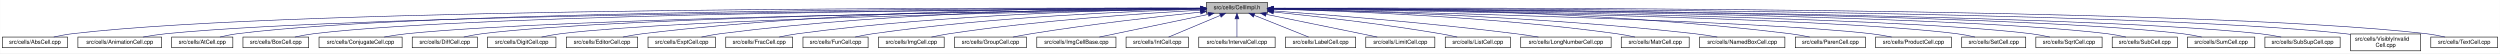
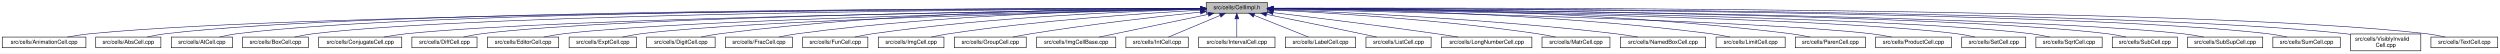
- <svg xmlns="http://www.w3.org/2000/svg" xmlns:xlink="http://www.w3.org/1999/xlink" width="4453pt" height="95pt" viewBox="0.00 0.00 4452.50 95.00">
+ <svg xmlns="http://www.w3.org/2000/svg" xmlns:xlink="http://www.w3.org/1999/xlink" width="4452pt" height="95pt" viewBox="0.00 0.00 4452.00 95.00">
  <g id="graph0" class="graph" transform="scale(1 1) rotate(0) translate(4 91)">
-     <polygon fill="white" stroke="transparent" points="-4,4 -4,-91 4448.5,-91 4448.5,4 -4,4" />
+     <polygon fill="white" stroke="transparent" points="-4,4 -4,-91 4448,-91 4448,4 -4,4" />
    <g id="node1" class="node">
      <g id="a_node1">
        <a xlink:title="Macros and types used only by cell implementations, not by cell users.">
-           <polygon fill="#bfbfbf" stroke="black" points="2144.5,-67.5 2144.5,-86.5 2253.5,-86.5 2253.5,-67.5 2144.5,-67.5" />
-           <text text-anchor="middle" x="2199" y="-74.5" font-family="Helvetica,sans-Serif" font-size="10.00">src/cells/CellImpl.h</text>
+           <polygon fill="#bfbfbf" stroke="black" points="2144,-67.5 2144,-86.5 2253,-86.5 2253,-67.5 2144,-67.5" />
+           <text text-anchor="middle" x="2198.5" y="-74.5" font-family="Helvetica,sans-Serif" font-size="10.00">src/cells/CellImpl.h</text>
        </a>
      </g>
    </g>
    <g id="node2" class="node">
      <g id="a_node2">
-         <a xlink:href="AbsCell_8cpp.html" target="_top" xlink:title="This file defines the class AbsCell.">
-           <polygon fill="white" stroke="black" points="0,-6 0,-25 116,-25 116,-6 0,-6" />
-           <text text-anchor="middle" x="58" y="-13" font-family="Helvetica,sans-Serif" font-size="10.00">src/cells/AbsCell.cpp</text>
+         <a xlink:href="AnimationCell_8cpp.html" target="_top" xlink:title="This file defines the class AnimationCell.">
+           <polygon fill="white" stroke="black" points="0,-6 0,-25 149,-25 149,-6 0,-6" />
+           <text text-anchor="middle" x="74.5" y="-13" font-family="Helvetica,sans-Serif" font-size="10.00">src/cells/AnimationCell.cpp</text>
        </a>
      </g>
    </g>
    <g id="edge1" class="edge">
-       <path fill="none" stroke="midnightblue" d="M2134.12,-76.26C1828.21,-77.25 527.95,-78.53 125,-31 114.01,-29.7 102.16,-27.44 91.53,-25.07" />
-       <polygon fill="midnightblue" stroke="midnightblue" points="2134.17,-79.76 2144.16,-76.23 2134.15,-72.76 2134.17,-79.76" />
+       <path fill="none" stroke="midnightblue" d="M2133.25,-75.89C1829.75,-75.16 554.26,-69.81 157.5,-31 143.96,-29.68 129.3,-27.4 116.13,-25.04" />
+       <polygon fill="midnightblue" stroke="midnightblue" points="2133.62,-79.39 2143.63,-75.91 2133.64,-72.39 2133.62,-79.39" />
    </g>
    <g id="node3" class="node">
      <g id="a_node3">
-         <a xlink:href="AnimationCell_8cpp.html" target="_top" xlink:title="This file defines the class AnimationCell.">
-           <polygon fill="white" stroke="black" points="134.5,-6 134.5,-25 283.5,-25 283.5,-6 134.5,-6" />
-           <text text-anchor="middle" x="209" y="-13" font-family="Helvetica,sans-Serif" font-size="10.00">src/cells/AnimationCell.cpp</text>
+         <a xlink:href="AbsCell_8cpp.html" target="_top" xlink:title="This file defines the class AbsCell.">
+           <polygon fill="white" stroke="black" points="166.5,-6 166.5,-25 282.5,-25 282.5,-6 166.5,-6" />
+           <text text-anchor="middle" x="224.5" y="-13" font-family="Helvetica,sans-Serif" font-size="10.00">src/cells/AbsCell.cpp</text>
        </a>
      </g>
    </g>
    <g id="edge2" class="edge">
-       <path fill="none" stroke="midnightblue" d="M2133.81,-75.77C1842.83,-74.54 660.89,-67.37 292,-31 278.46,-29.67 263.81,-27.39 250.63,-25.03" />
-       <polygon fill="midnightblue" stroke="midnightblue" points="2134.17,-79.27 2144.19,-75.81 2134.2,-72.27 2134.17,-79.27" />
+       <path fill="none" stroke="midnightblue" d="M2133.27,-76.12C1842.13,-76.4 659.58,-74.77 291.5,-31 280.51,-29.69 268.66,-27.42 258.03,-25.06" />
+       <polygon fill="midnightblue" stroke="midnightblue" points="2133.66,-79.62 2143.65,-76.11 2133.65,-72.62 2133.66,-79.62" />
    </g>
    <g id="node4" class="node">
      <g id="a_node4">
        <a xlink:href="AtCell_8cpp.html" target="_top" xlink:title="This file defines the class AtCell.">
-           <polygon fill="white" stroke="black" points="301.5,-6 301.5,-25 410.5,-25 410.5,-6 301.5,-6" />
-           <text text-anchor="middle" x="356" y="-13" font-family="Helvetica,sans-Serif" font-size="10.00">src/cells/AtCell.cpp</text>
+           <polygon fill="white" stroke="black" points="301,-6 301,-25 410,-25 410,-6 301,-6" />
+           <text text-anchor="middle" x="355.5" y="-13" font-family="Helvetica,sans-Serif" font-size="10.00">src/cells/AtCell.cpp</text>
        </a>
      </g>
    </g>
    <g id="edge3" class="edge">
-       <path fill="none" stroke="midnightblue" d="M2134.04,-76.11C1855.48,-76.29 760.59,-74.18 419,-31 408.64,-29.69 397.5,-27.42 387.5,-25.06" />
-       <polygon fill="midnightblue" stroke="midnightblue" points="2134.38,-79.6 2144.38,-76.1 2134.38,-72.6 2134.38,-79.6" />
+       <path fill="none" stroke="midnightblue" d="M2133.54,-76.11C1854.98,-76.29 760.09,-74.18 418.5,-31 408.14,-29.69 397,-27.42 387,-25.06" />
+       <polygon fill="midnightblue" stroke="midnightblue" points="2133.88,-79.6 2143.88,-76.1 2133.88,-72.6 2133.88,-79.6" />
    </g>
    <g id="node5" class="node">
      <g id="a_node5">
        <a xlink:href="BoxCell_8cpp.html" target="_top" xlink:title="This file defines the class BoxCell.">
-           <polygon fill="white" stroke="black" points="428.5,-6 428.5,-25 545.5,-25 545.5,-6 428.5,-6" />
-           <text text-anchor="middle" x="487" y="-13" font-family="Helvetica,sans-Serif" font-size="10.00">src/cells/BoxCell.cpp</text>
+           <polygon fill="white" stroke="black" points="428,-6 428,-25 545,-25 545,-6 428,-6" />
+           <text text-anchor="middle" x="486.5" y="-13" font-family="Helvetica,sans-Serif" font-size="10.00">src/cells/BoxCell.cpp</text>
        </a>
      </g>
    </g>
    <g id="edge4" class="edge">
-       <path fill="none" stroke="midnightblue" d="M2134.28,-75.81C1869.63,-74.78 868.87,-68.44 555,-31 543.85,-29.67 531.83,-27.39 521.04,-25.03" />
-       <polygon fill="midnightblue" stroke="midnightblue" points="2134.48,-79.31 2144.49,-75.85 2134.51,-72.31 2134.48,-79.31" />
+       <path fill="none" stroke="midnightblue" d="M2133.78,-75.81C1869.13,-74.78 868.37,-68.44 554.5,-31 543.35,-29.67 531.33,-27.39 520.54,-25.03" />
+       <polygon fill="midnightblue" stroke="midnightblue" points="2133.98,-79.31 2143.99,-75.85 2134.01,-72.31 2133.98,-79.31" />
    </g>
    <g id="node6" class="node">
      <g id="a_node6">
        <a xlink:href="ConjugateCell_8cpp.html" target="_top" xlink:title="This file defines the class ConjugateCell.">
-           <polygon fill="white" stroke="black" points="564,-6 564,-25 712,-25 712,-6 564,-6" />
-           <text text-anchor="middle" x="638" y="-13" font-family="Helvetica,sans-Serif" font-size="10.00">src/cells/ConjugateCell.cpp</text>
+           <polygon fill="white" stroke="black" points="563.5,-6 563.5,-25 711.5,-25 711.5,-6 563.5,-6" />
+           <text text-anchor="middle" x="637.5" y="-13" font-family="Helvetica,sans-Serif" font-size="10.00">src/cells/ConjugateCell.cpp</text>
        </a>
      </g>
    </g>
    <g id="edge5" class="edge">
-       <path fill="none" stroke="midnightblue" d="M2134.02,-75.25C1886.3,-72.22 1001.1,-59.58 721,-31 707.61,-29.63 693.13,-27.38 680.06,-25.05" />
-       <polygon fill="midnightblue" stroke="midnightblue" points="2134.25,-78.76 2144.29,-75.38 2134.33,-71.76 2134.25,-78.76" />
+       <path fill="none" stroke="midnightblue" d="M2133.52,-75.25C1885.8,-72.22 1000.6,-59.58 720.5,-31 707.11,-29.63 692.63,-27.38 679.56,-25.05" />
+       <polygon fill="midnightblue" stroke="midnightblue" points="2133.75,-78.76 2143.79,-75.38 2133.83,-71.76 2133.75,-78.76" />
    </g>
    <g id="node7" class="node">
      <g id="a_node7">
        <a xlink:href="DiffCell_8cpp.html" target="_top" xlink:title="This file defines the class DiffCell.">
-           <polygon fill="white" stroke="black" points="730,-6 730,-25 846,-25 846,-6 730,-6" />
-           <text text-anchor="middle" x="788" y="-13" font-family="Helvetica,sans-Serif" font-size="10.00">src/cells/DiffCell.cpp</text>
+           <polygon fill="white" stroke="black" points="729.5,-6 729.5,-25 845.5,-25 845.5,-6 729.5,-6" />
+           <text text-anchor="middle" x="787.5" y="-13" font-family="Helvetica,sans-Serif" font-size="10.00">src/cells/DiffCell.cpp</text>
        </a>
      </g>
    </g>
    <g id="edge6" class="edge">
-       <path fill="none" stroke="midnightblue" d="M2134.15,-75.37C1901.17,-72.88 1107,-62.23 855,-31 844.13,-29.65 832.42,-27.4 821.88,-25.07" />
-       <polygon fill="midnightblue" stroke="midnightblue" points="2134.45,-78.88 2144.49,-75.48 2134.53,-71.88 2134.45,-78.88" />
+       <path fill="none" stroke="midnightblue" d="M2133.65,-75.37C1900.67,-72.88 1106.5,-62.23 854.5,-31 843.63,-29.65 831.92,-27.4 821.38,-25.07" />
+       <polygon fill="midnightblue" stroke="midnightblue" points="2133.95,-78.88 2143.99,-75.48 2134.03,-71.88 2133.95,-78.88" />
    </g>
    <g id="node8" class="node">
      <g id="a_node8">
-         <a xlink:href="DigitCell_8cpp.html" target="_top" xlink:title="This file defines the class DigitCell.">
-           <polygon fill="white" stroke="black" points="864,-6 864,-25 986,-25 986,-6 864,-6" />
-           <text text-anchor="middle" x="925" y="-13" font-family="Helvetica,sans-Serif" font-size="10.00">src/cells/DigitCell.cpp</text>
+         <a xlink:href="EditorCell_8cpp.html" target="_top" xlink:title="This file defines the class EditorCell.">
+           <polygon fill="white" stroke="black" points="864,-6 864,-25 991,-25 991,-6 864,-6" />
+           <text text-anchor="middle" x="927.5" y="-13" font-family="Helvetica,sans-Serif" font-size="10.00">src/cells/EditorCell.cpp</text>
        </a>
      </g>
    </g>
    <g id="edge7" class="edge">
-       <path fill="none" stroke="midnightblue" d="M2134.1,-75C1917.19,-71.45 1218.46,-58.13 995,-31 983.67,-29.62 971.44,-27.36 960.42,-25.03" />
-       <polygon fill="midnightblue" stroke="midnightblue" points="2134.31,-78.51 2144.37,-75.17 2134.43,-71.51 2134.31,-78.51" />
+       <path fill="none" stroke="midnightblue" d="M2133.56,-74.92C1917.33,-71.11 1222.82,-57.09 1000.5,-31 988.69,-29.61 975.94,-27.35 964.46,-25.02" />
+       <polygon fill="midnightblue" stroke="midnightblue" points="2133.74,-78.42 2143.8,-75.1 2133.86,-71.42 2133.74,-78.42" />
    </g>
    <g id="node9" class="node">
      <g id="a_node9">
-         <a xlink:href="EditorCell_8cpp.html" target="_top" xlink:title="This file defines the class EditorCell.">
-           <polygon fill="white" stroke="black" points="1004.5,-6 1004.5,-25 1131.5,-25 1131.5,-6 1004.5,-6" />
-           <text text-anchor="middle" x="1068" y="-13" font-family="Helvetica,sans-Serif" font-size="10.00">src/cells/EditorCell.cpp</text>
+         <a xlink:href="ExptCell_8cpp.html" target="_top" xlink:title="This file defines the class ExptCell.">
+           <polygon fill="white" stroke="black" points="1009.5,-6 1009.5,-25 1129.5,-25 1129.5,-6 1009.5,-6" />
+           <text text-anchor="middle" x="1069.5" y="-13" font-family="Helvetica,sans-Serif" font-size="10.00">src/cells/ExptCell.cpp</text>
        </a>
      </g>
    </g>
    <g id="edge8" class="edge">
-       <path fill="none" stroke="midnightblue" d="M2134.21,-76.69C1968.36,-77.73 1515.13,-75.84 1141,-31 1129.33,-29.6 1116.73,-27.36 1105.34,-25.06" />
-       <polygon fill="midnightblue" stroke="midnightblue" points="2134.28,-80.19 2144.25,-76.63 2134.23,-73.19 2134.28,-80.19" />
+       <path fill="none" stroke="midnightblue" d="M2133.71,-74.65C1934.48,-70.27 1332.62,-55.35 1138.5,-31 1127.33,-29.6 1115.27,-27.33 1104.41,-25" />
+       <polygon fill="midnightblue" stroke="midnightblue" points="2133.66,-78.15 2143.73,-74.87 2133.81,-71.15 2133.66,-78.15" />
    </g>
    <g id="node10" class="node">
      <g id="a_node10">
-         <a xlink:href="ExptCell_8cpp.html" target="_top" xlink:title="This file defines the class ExptCell.">
-           <polygon fill="white" stroke="black" points="1150,-6 1150,-25 1270,-25 1270,-6 1150,-6" />
-           <text text-anchor="middle" x="1210" y="-13" font-family="Helvetica,sans-Serif" font-size="10.00">src/cells/ExptCell.cpp</text>
+         <a xlink:href="DigitCell_8cpp.html" target="_top" xlink:title="This file defines the class DigitCell.">
+           <polygon fill="white" stroke="black" points="1147.5,-6 1147.5,-25 1269.5,-25 1269.5,-6 1147.5,-6" />
+           <text text-anchor="middle" x="1208.5" y="-13" font-family="Helvetica,sans-Serif" font-size="10.00">src/cells/DigitCell.cpp</text>
        </a>
      </g>
    </g>
    <g id="edge9" class="edge">
-       <path fill="none" stroke="midnightblue" d="M2134.29,-76.34C1983.63,-76.38 1598,-72.06 1279,-31 1267.95,-29.58 1256.04,-27.33 1245.27,-25.03" />
-       <polygon fill="midnightblue" stroke="midnightblue" points="2134.3,-79.84 2144.29,-76.33 2134.29,-72.84 2134.3,-79.84" />
+       <path fill="none" stroke="midnightblue" d="M2133.79,-76.28C1983.15,-76.18 1597.56,-71.6 1278.5,-31 1267.3,-29.57 1255.21,-27.33 1244.29,-25.03" />
+       <polygon fill="midnightblue" stroke="midnightblue" points="2133.8,-79.78 2143.8,-76.28 2133.8,-72.78 2133.8,-79.78" />
    </g>
    <g id="node11" class="node">
      <g id="a_node11">
        <a xlink:href="FracCell_8cpp.html" target="_top" xlink:title="This file defines the class FracCell.">
-           <polygon fill="white" stroke="black" points="1288.5,-6 1288.5,-25 1407.5,-25 1407.5,-6 1288.5,-6" />
-           <text text-anchor="middle" x="1348" y="-13" font-family="Helvetica,sans-Serif" font-size="10.00">src/cells/FracCell.cpp</text>
+           <polygon fill="white" stroke="black" points="1288,-6 1288,-25 1407,-25 1407,-6 1288,-6" />
+           <text text-anchor="middle" x="1347.5" y="-13" font-family="Helvetica,sans-Serif" font-size="10.00">src/cells/FracCell.cpp</text>
        </a>
      </g>
    </g>
    <g id="edge10" class="edge">
-       <path fill="none" stroke="midnightblue" d="M2134.09,-75.54C1999.7,-73.87 1681.4,-66.19 1417,-31 1406.08,-29.55 1394.31,-27.32 1383.64,-25.05" />
-       <polygon fill="midnightblue" stroke="midnightblue" points="2134.18,-79.04 2144.22,-75.66 2134.26,-72.04 2134.18,-79.04" />
+       <path fill="none" stroke="midnightblue" d="M2133.59,-75.54C1999.2,-73.87 1680.9,-66.19 1416.5,-31 1405.58,-29.55 1393.81,-27.32 1383.14,-25.05" />
+       <polygon fill="midnightblue" stroke="midnightblue" points="2133.68,-79.04 2143.72,-75.66 2133.76,-72.04 2133.68,-79.04" />
    </g>
    <g id="node12" class="node">
      <g id="a_node12">
        <a xlink:href="FunCell_8cpp.html" target="_top" xlink:title="This file defines the class FunCell.">
-           <polygon fill="white" stroke="black" points="1426,-6 1426,-25 1542,-25 1542,-6 1426,-6" />
-           <text text-anchor="middle" x="1484" y="-13" font-family="Helvetica,sans-Serif" font-size="10.00">src/cells/FunCell.cpp</text>
+           <polygon fill="white" stroke="black" points="1425.5,-6 1425.5,-25 1541.5,-25 1541.5,-6 1425.5,-6" />
+           <text text-anchor="middle" x="1483.5" y="-13" font-family="Helvetica,sans-Serif" font-size="10.00">src/cells/FunCell.cpp</text>
        </a>
      </g>
    </g>
    <g id="edge11" class="edge">
-       <path fill="none" stroke="midnightblue" d="M2133.87,-74.57C2016.72,-71.32 1762.88,-61.12 1551,-31 1540.51,-29.51 1529.22,-27.3 1518.95,-25.06" />
-       <polygon fill="midnightblue" stroke="midnightblue" points="2134.01,-78.08 2144.1,-74.85 2134.2,-71.08 2134.01,-78.08" />
+       <path fill="none" stroke="midnightblue" d="M2133.37,-74.57C2016.22,-71.32 1762.38,-61.12 1550.5,-31 1540.01,-29.51 1528.72,-27.3 1518.45,-25.06" />
+       <polygon fill="midnightblue" stroke="midnightblue" points="2133.51,-78.08 2143.6,-74.85 2133.7,-71.08 2133.51,-78.08" />
    </g>
    <g id="node13" class="node">
      <g id="a_node13">
        <a xlink:href="ImgCell_8cpp.html" target="_top" xlink:title="This file defines the class ImgCell.">
-           <polygon fill="white" stroke="black" points="1560.5,-6 1560.5,-25 1677.5,-25 1677.5,-6 1560.5,-6" />
-           <text text-anchor="middle" x="1619" y="-13" font-family="Helvetica,sans-Serif" font-size="10.00">src/cells/ImgCell.cpp</text>
+           <polygon fill="white" stroke="black" points="1560,-6 1560,-25 1677,-25 1677,-6 1560,-6" />
+           <text text-anchor="middle" x="1618.5" y="-13" font-family="Helvetica,sans-Serif" font-size="10.00">src/cells/ImgCell.cpp</text>
        </a>
      </g>
    </g>
    <g id="edge12" class="edge">
-       <path fill="none" stroke="midnightblue" d="M2134.19,-72.85C2036.72,-67.54 1846.8,-54.97 1687,-31 1676.5,-29.42 1665.18,-27.22 1654.85,-25" />
-       <polygon fill="midnightblue" stroke="midnightblue" points="2134.01,-76.35 2144.18,-73.39 2134.38,-69.36 2134.01,-76.35" />
+       <path fill="none" stroke="midnightblue" d="M2133.69,-72.85C2036.22,-67.54 1846.3,-54.97 1686.5,-31 1676,-29.42 1664.68,-27.22 1654.35,-25" />
+       <polygon fill="midnightblue" stroke="midnightblue" points="2133.51,-76.35 2143.68,-73.39 2133.88,-69.36 2133.51,-76.35" />
    </g>
    <g id="node14" class="node">
      <g id="a_node14">
        <a xlink:href="GroupCell_8cpp.html" target="_top" xlink:title="This file defines the class GroupCell.">
-           <polygon fill="white" stroke="black" points="1696,-6 1696,-25 1824,-25 1824,-6 1696,-6" />
-           <text text-anchor="middle" x="1760" y="-13" font-family="Helvetica,sans-Serif" font-size="10.00">src/cells/GroupCell.cpp</text>
+           <polygon fill="white" stroke="black" points="1695.5,-6 1695.5,-25 1823.5,-25 1823.5,-6 1695.5,-6" />
+           <text text-anchor="middle" x="1759.5" y="-13" font-family="Helvetica,sans-Serif" font-size="10.00">src/cells/GroupCell.cpp</text>
        </a>
      </g>
    </g>
    <g id="edge13" class="edge">
-       <path fill="none" stroke="midnightblue" d="M2134.25,-69.5C2060.94,-61.8 1938.05,-47.87 1833,-31 1822.28,-29.28 1810.74,-27.13 1800.07,-25.01" />
-       <polygon fill="midnightblue" stroke="midnightblue" points="2133.95,-72.99 2144.26,-70.54 2134.67,-66.02 2133.95,-72.99" />
+       <path fill="none" stroke="midnightblue" d="M2133.75,-69.5C2060.44,-61.8 1937.55,-47.87 1832.5,-31 1821.78,-29.28 1810.24,-27.13 1799.57,-25.01" />
+       <polygon fill="midnightblue" stroke="midnightblue" points="2133.45,-72.99 2143.76,-70.54 2134.17,-66.02 2133.45,-72.99" />
    </g>
    <g id="node15" class="node">
      <g id="a_node15">
        <a xlink:href="ImgCellBase_8cpp.html" target="_top" xlink:title="This file defines the class ImgCellBase.">
-           <polygon fill="white" stroke="black" points="1842.5,-6 1842.5,-25 1983.5,-25 1983.5,-6 1842.5,-6" />
-           <text text-anchor="middle" x="1913" y="-13" font-family="Helvetica,sans-Serif" font-size="10.00">src/cells/ImgCellBase.cpp</text>
+           <polygon fill="white" stroke="black" points="1842,-6 1842,-25 1983,-25 1983,-6 1842,-6" />
+           <text text-anchor="middle" x="1912.5" y="-13" font-family="Helvetica,sans-Serif" font-size="10.00">src/cells/ImgCellBase.cpp</text>
        </a>
      </g>
    </g>
    <g id="edge14" class="edge">
-       <path fill="none" stroke="midnightblue" d="M2148.06,-65.4C2092.61,-53.87 2005.05,-35.65 1953.9,-25.01" />
-       <polygon fill="midnightblue" stroke="midnightblue" points="2147.52,-68.86 2158.02,-67.48 2148.95,-62.01 2147.52,-68.86" />
+       <path fill="none" stroke="midnightblue" d="M2147.56,-65.4C2092.11,-53.87 2004.55,-35.65 1953.4,-25.01" />
+       <polygon fill="midnightblue" stroke="midnightblue" points="2147.02,-68.86 2157.52,-67.48 2148.45,-62.01 2147.02,-68.86" />
    </g>
    <g id="node16" class="node">
      <g id="a_node16">
        <a xlink:href="IntCell_8cpp.html" target="_top" xlink:title="This file defines the class IntCell.">
-           <polygon fill="white" stroke="black" points="2001.5,-6 2001.5,-25 2112.5,-25 2112.5,-6 2001.5,-6" />
-           <text text-anchor="middle" x="2057" y="-13" font-family="Helvetica,sans-Serif" font-size="10.00">src/cells/IntCell.cpp</text>
+           <polygon fill="white" stroke="black" points="2001,-6 2001,-25 2112,-25 2112,-6 2001,-6" />
+           <text text-anchor="middle" x="2056.5" y="-13" font-family="Helvetica,sans-Serif" font-size="10.00">src/cells/IntCell.cpp</text>
        </a>
      </g>
    </g>
    <g id="edge15" class="edge">
-       <path fill="none" stroke="midnightblue" d="M2169.12,-63.48C2141.54,-51.92 2101.33,-35.08 2077.31,-25.01" />
-       <polygon fill="midnightblue" stroke="midnightblue" points="2168.08,-66.84 2178.65,-67.48 2170.78,-60.38 2168.08,-66.84" />
+       <path fill="none" stroke="midnightblue" d="M2168.62,-63.48C2141.04,-51.92 2100.83,-35.08 2076.81,-25.01" />
+       <polygon fill="midnightblue" stroke="midnightblue" points="2167.58,-66.84 2178.15,-67.48 2170.28,-60.38 2167.58,-66.84" />
    </g>
    <g id="node17" class="node">
      <g id="a_node17">
        <a xlink:href="IntervalCell_8cpp.html" target="_top" xlink:title="This file defines the class IntervalCell.">
-           <polygon fill="white" stroke="black" points="2131,-6 2131,-25 2267,-25 2267,-6 2131,-6" />
-           <text text-anchor="middle" x="2199" y="-13" font-family="Helvetica,sans-Serif" font-size="10.00">src/cells/IntervalCell.cpp</text>
+           <polygon fill="white" stroke="black" points="2130.5,-6 2130.5,-25 2266.5,-25 2266.5,-6 2130.5,-6" />
+           <text text-anchor="middle" x="2198.5" y="-13" font-family="Helvetica,sans-Serif" font-size="10.00">src/cells/IntervalCell.cpp</text>
        </a>
      </g>
    </g>
    <g id="edge16" class="edge">
-       <path fill="none" stroke="midnightblue" d="M2199,-57.32C2199,-46.5 2199,-33.4 2199,-25.01" />
-       <polygon fill="midnightblue" stroke="midnightblue" points="2195.5,-57.48 2199,-67.48 2202.5,-57.48 2195.5,-57.48" />
+       <path fill="none" stroke="midnightblue" d="M2198.5,-57.32C2198.5,-46.5 2198.5,-33.4 2198.5,-25.01" />
+       <polygon fill="midnightblue" stroke="midnightblue" points="2195,-57.48 2198.5,-67.48 2202,-57.48 2195,-57.48" />
    </g>
    <g id="node18" class="node">
      <g id="a_node18">
        <a xlink:href="LabelCell_8cpp.html" target="_top" xlink:title="This file defines the class LabelCell.">
-           <polygon fill="white" stroke="black" points="2285.5,-6 2285.5,-25 2410.5,-25 2410.5,-6 2285.5,-6" />
-           <text text-anchor="middle" x="2348" y="-13" font-family="Helvetica,sans-Serif" font-size="10.00">src/cells/LabelCell.cpp</text>
+           <polygon fill="white" stroke="black" points="2285,-6 2285,-25 2410,-25 2410,-6 2285,-6" />
+           <text text-anchor="middle" x="2347.5" y="-13" font-family="Helvetica,sans-Serif" font-size="10.00">src/cells/LabelCell.cpp</text>
        </a>
      </g>
    </g>
    <g id="edge17" class="edge">
-       <path fill="none" stroke="midnightblue" d="M2229.97,-63.63C2258.92,-52.07 2301.37,-35.12 2326.69,-25.01" />
-       <polygon fill="midnightblue" stroke="midnightblue" points="2228.34,-60.52 2220.35,-67.48 2230.93,-67.02 2228.34,-60.52" />
+       <path fill="none" stroke="midnightblue" d="M2229.47,-63.63C2258.42,-52.07 2300.87,-35.12 2326.19,-25.01" />
+       <polygon fill="midnightblue" stroke="midnightblue" points="2227.84,-60.52 2219.85,-67.48 2230.43,-67.02 2227.84,-60.52" />
    </g>
    <g id="node19" class="node">
      <g id="a_node19">
-         <a xlink:href="LimitCell_8cpp.html" target="_top" xlink:title="This file defines the class LimitCell.">
-           <polygon fill="white" stroke="black" points="2428.5,-6 2428.5,-25 2551.5,-25 2551.5,-6 2428.5,-6" />
-           <text text-anchor="middle" x="2490" y="-13" font-family="Helvetica,sans-Serif" font-size="10.00">src/cells/LimitCell.cpp</text>
+         <a xlink:href="ListCell_8cpp.html" target="_top" xlink:title="This file defines the class ListCell.">
+           <polygon fill="white" stroke="black" points="2428.5,-6 2428.5,-25 2544.5,-25 2544.5,-6 2428.5,-6" />
+           <text text-anchor="middle" x="2486.5" y="-13" font-family="Helvetica,sans-Serif" font-size="10.00">src/cells/ListCell.cpp</text>
        </a>
      </g>
    </g>
    <g id="edge18" class="edge">
-       <path fill="none" stroke="midnightblue" d="M2251.02,-65.46C2295.82,-56.37 2362.18,-42.88 2420,-31 2429.36,-29.08 2439.42,-27 2448.92,-25.03" />
-       <polygon fill="midnightblue" stroke="midnightblue" points="2250.07,-62.08 2240.96,-67.5 2251.46,-68.94 2250.07,-62.08" />
+       <path fill="none" stroke="midnightblue" d="M2251.38,-65.42C2296.18,-56.42 2362.09,-43.06 2419.5,-31 2428.58,-29.09 2438.35,-27 2447.55,-25.01" />
+       <polygon fill="midnightblue" stroke="midnightblue" points="2250.43,-62.04 2241.31,-67.44 2251.81,-68.91 2250.43,-62.04" />
    </g>
    <g id="node20" class="node">
      <g id="a_node20">
-         <a xlink:href="ListCell_8cpp.html" target="_top" xlink:title="This file defines the class ListCell.">
-           <polygon fill="white" stroke="black" points="2570,-6 2570,-25 2686,-25 2686,-6 2570,-6" />
-           <text text-anchor="middle" x="2628" y="-13" font-family="Helvetica,sans-Serif" font-size="10.00">src/cells/ListCell.cpp</text>
+         <a xlink:href="LongNumberCell_8cpp.html" target="_top" xlink:title="This file defines the class LongNumberCell.">
+           <polygon fill="white" stroke="black" points="2563,-6 2563,-25 2724,-25 2724,-6 2563,-6" />
+           <text text-anchor="middle" x="2643.5" y="-13" font-family="Helvetica,sans-Serif" font-size="10.00">src/cells/LongNumberCell.cpp</text>
        </a>
      </g>
    </g>
    <g id="edge19" class="edge">
-       <path fill="none" stroke="midnightblue" d="M2264.17,-69.67C2336.84,-62.21 2457.75,-48.55 2561,-31 2570.86,-29.32 2581.46,-27.19 2591.25,-25.07" />
-       <polygon fill="midnightblue" stroke="midnightblue" points="2263.4,-66.23 2253.8,-70.73 2264.11,-73.2 2263.4,-66.23" />
+       <path fill="none" stroke="midnightblue" d="M2263.17,-68.47C2334.39,-60.01 2452.25,-45.57 2553.5,-31 2566.19,-29.17 2579.86,-27.05 2592.62,-25" />
+       <polygon fill="midnightblue" stroke="midnightblue" points="2262.53,-65.02 2253.01,-69.67 2263.35,-71.97 2262.53,-65.02" />
    </g>
    <g id="node21" class="node">
      <g id="a_node21">
-         <a xlink:href="LongNumberCell_8cpp.html" target="_top" xlink:title="This file defines the class LongNumberCell.">
-           <polygon fill="white" stroke="black" points="2704.5,-6 2704.5,-25 2865.5,-25 2865.5,-6 2704.5,-6" />
-           <text text-anchor="middle" x="2785" y="-13" font-family="Helvetica,sans-Serif" font-size="10.00">src/cells/LongNumberCell.cpp</text>
+         <a xlink:href="MatrCell_8cpp.html" target="_top" xlink:title="This file defines the class MatrCell.">
+           <polygon fill="white" stroke="black" points="2742,-6 2742,-25 2863,-25 2863,-6 2742,-6" />
+           <text text-anchor="middle" x="2802.5" y="-13" font-family="Helvetica,sans-Serif" font-size="10.00">src/cells/MatrCell.cpp</text>
        </a>
      </g>
    </g>
    <g id="edge20" class="edge">
-       <path fill="none" stroke="midnightblue" d="M2263.83,-71.56C2358.7,-64.73 2540.84,-50.39 2695,-31 2708.35,-29.32 2722.75,-27.16 2736.04,-25.02" />
-       <polygon fill="midnightblue" stroke="midnightblue" points="2263.54,-68.07 2253.81,-72.27 2264.04,-75.05 2263.54,-68.07" />
+       <path fill="none" stroke="midnightblue" d="M2263.08,-73.14C2363.94,-68.1 2564.76,-55.73 2733.5,-31 2744.16,-29.44 2755.64,-27.24 2766.12,-25.02" />
+       <polygon fill="midnightblue" stroke="midnightblue" points="2262.87,-69.65 2253.05,-73.63 2263.21,-76.64 2262.87,-69.65" />
    </g>
    <g id="node22" class="node">
      <g id="a_node22">
-         <a xlink:href="MatrCell_8cpp.html" target="_top" xlink:title="This file defines the class MatrCell.">
-           <polygon fill="white" stroke="black" points="2883.5,-6 2883.5,-25 3004.5,-25 3004.5,-6 2883.5,-6" />
-           <text text-anchor="middle" x="2944" y="-13" font-family="Helvetica,sans-Serif" font-size="10.00">src/cells/MatrCell.cpp</text>
+         <a xlink:href="NamedBoxCell_8cpp.html" target="_top" xlink:title="This file defines the class NamedBoxCell.">
+           <polygon fill="white" stroke="black" points="2881.5,-6 2881.5,-25 3033.5,-25 3033.5,-6 2881.5,-6" />
+           <text text-anchor="middle" x="2957.5" y="-13" font-family="Helvetica,sans-Serif" font-size="10.00">src/cells/NamedBoxCell.cpp</text>
        </a>
      </g>
    </g>
    <g id="edge21" class="edge">
-       <path fill="none" stroke="midnightblue" d="M2263.77,-74.72C2384.51,-71.65 2651.95,-61.7 2875,-31 2885.79,-29.51 2897.42,-27.31 2908,-25.06" />
-       <polygon fill="midnightblue" stroke="midnightblue" points="2263.5,-71.22 2253.59,-74.97 2263.67,-78.22 2263.5,-71.22" />
+       <path fill="none" stroke="midnightblue" d="M2263.43,-73.87C2383.86,-69.44 2649.85,-57.35 2872.5,-31 2885.58,-29.45 2899.71,-27.25 2912.63,-25.04" />
+       <polygon fill="midnightblue" stroke="midnightblue" points="2263.14,-70.38 2253.28,-74.24 2263.4,-77.38 2263.14,-70.38" />
    </g>
    <g id="node23" class="node">
      <g id="a_node23">
-         <a xlink:href="NamedBoxCell_8cpp.html" target="_top" xlink:title="This file defines the class NamedBoxCell.">
-           <polygon fill="white" stroke="black" points="3023,-6 3023,-25 3175,-25 3175,-6 3023,-6" />
-           <text text-anchor="middle" x="3099" y="-13" font-family="Helvetica,sans-Serif" font-size="10.00">src/cells/NamedBoxCell.cpp</text>
+         <a xlink:href="LimitCell_8cpp.html" target="_top" xlink:title="This file defines the class LimitCell.">
+           <polygon fill="white" stroke="black" points="3052,-6 3052,-25 3175,-25 3175,-6 3052,-6" />
+           <text text-anchor="middle" x="3113.5" y="-13" font-family="Helvetica,sans-Serif" font-size="10.00">src/cells/LimitCell.cpp</text>
        </a>
      </g>
    </g>
    <g id="edge22" class="edge">
-       <path fill="none" stroke="midnightblue" d="M2263.95,-74.92C2402.29,-72.07 2736.08,-62.27 3014,-31 3027.24,-29.51 3041.55,-27.3 3054.58,-25.06" />
-       <polygon fill="midnightblue" stroke="midnightblue" points="2263.47,-71.43 2253.54,-75.13 2263.61,-78.43 2263.47,-71.43" />
+       <path fill="none" stroke="midnightblue" d="M2263.32,-75.81C2405.17,-74.68 2753.54,-68 3042.5,-31 3053.73,-29.56 3065.84,-27.34 3076.82,-25.07" />
+       <polygon fill="midnightblue" stroke="midnightblue" points="2263.03,-72.31 2253.06,-75.88 2263.08,-79.31 2263.03,-72.31" />
    </g>
    <g id="node24" class="node">
      <g id="a_node24">
        <a xlink:href="ParenCell_8cpp.html" target="_top" xlink:title="This file defines the class ParenCell.">
-           <polygon fill="white" stroke="black" points="3193.5,-6 3193.5,-25 3318.5,-25 3318.5,-6 3193.5,-6" />
-           <text text-anchor="middle" x="3256" y="-13" font-family="Helvetica,sans-Serif" font-size="10.00">src/cells/ParenCell.cpp</text>
+           <polygon fill="white" stroke="black" points="3193,-6 3193,-25 3318,-25 3318,-6 3193,-6" />
+           <text text-anchor="middle" x="3255.5" y="-13" font-family="Helvetica,sans-Serif" font-size="10.00">src/cells/ParenCell.cpp</text>
        </a>
      </g>
    </g>
    <g id="edge23" class="edge">
-       <path fill="none" stroke="midnightblue" d="M2263.73,-76.46C2421.64,-76.84 2839.01,-73.37 3184,-31 3195.52,-29.59 3207.94,-27.34 3219.18,-25.04" />
-       <polygon fill="midnightblue" stroke="midnightblue" points="2263.71,-72.96 2253.7,-76.43 2263.69,-79.96 2263.71,-72.96" />
+       <path fill="none" stroke="midnightblue" d="M2263.3,-76.52C2421.39,-77.04 2839.22,-73.87 3184.5,-31 3195.86,-29.59 3208.12,-27.35 3219.2,-25.05" />
+       <polygon fill="midnightblue" stroke="midnightblue" points="2263.28,-73.02 2253.27,-76.48 2263.25,-80.02 2263.28,-73.02" />
    </g>
    <g id="node25" class="node">
      <g id="a_node25">
        <a xlink:href="ProductCell_8cpp.html" target="_top" xlink:title="This file defines the class ProductCell.">
-           <polygon fill="white" stroke="black" points="3336.5,-6 3336.5,-25 3471.5,-25 3471.5,-6 3336.5,-6" />
-           <text text-anchor="middle" x="3404" y="-13" font-family="Helvetica,sans-Serif" font-size="10.00">src/cells/ProductCell.cpp</text>
+           <polygon fill="white" stroke="black" points="3336,-6 3336,-25 3471,-25 3471,-6 3336,-6" />
+           <text text-anchor="middle" x="3403.5" y="-13" font-family="Helvetica,sans-Serif" font-size="10.00">src/cells/ProductCell.cpp</text>
        </a>
      </g>
    </g>
    <g id="edge24" class="edge">
-       <path fill="none" stroke="midnightblue" d="M2263.68,-74.69C2471.31,-70.28 3119.58,-54.9 3328,-31 3340.14,-29.61 3353.26,-27.37 3365.12,-25.07" />
-       <polygon fill="midnightblue" stroke="midnightblue" points="2263.47,-71.19 2253.54,-74.9 2263.62,-78.19 2263.47,-71.19" />
+       <path fill="none" stroke="midnightblue" d="M2263.18,-74.69C2470.81,-70.28 3119.08,-54.9 3327.5,-31 3339.64,-29.61 3352.76,-27.37 3364.62,-25.07" />
+       <polygon fill="midnightblue" stroke="midnightblue" points="2262.97,-71.19 2253.04,-74.9 2263.12,-78.19 2262.97,-71.19" />
    </g>
    <g id="node26" class="node">
      <g id="a_node26">
        <a xlink:href="SetCell_8cpp.html" target="_top" xlink:title="This file defines the class SetCell.">
-           <polygon fill="white" stroke="black" points="3490,-6 3490,-25 3604,-25 3604,-6 3490,-6" />
-           <text text-anchor="middle" x="3547" y="-13" font-family="Helvetica,sans-Serif" font-size="10.00">src/cells/SetCell.cpp</text>
+           <polygon fill="white" stroke="black" points="3489.5,-6 3489.5,-25 3603.5,-25 3603.5,-6 3489.5,-6" />
+           <text text-anchor="middle" x="3546.5" y="-13" font-family="Helvetica,sans-Serif" font-size="10.00">src/cells/SetCell.cpp</text>
        </a>
      </g>
    </g>
    <g id="edge25" class="edge">
-       <path fill="none" stroke="midnightblue" d="M2263.53,-75.28C2489.11,-72.53 3241.63,-61.24 3481,-31 3491.71,-29.65 3503.24,-27.39 3513.63,-25.06" />
-       <polygon fill="midnightblue" stroke="midnightblue" points="2263.46,-71.78 2253.51,-75.4 2263.55,-78.78 2263.46,-71.78" />
+       <path fill="none" stroke="midnightblue" d="M2263.03,-75.28C2488.61,-72.53 3241.13,-61.24 3480.5,-31 3491.21,-29.65 3502.74,-27.39 3513.13,-25.06" />
+       <polygon fill="midnightblue" stroke="midnightblue" points="2262.96,-71.78 2253.01,-75.4 2263.05,-78.78 2262.96,-71.78" />
    </g>
    <g id="node27" class="node">
      <g id="a_node27">
        <a xlink:href="SqrtCell_8cpp.html" target="_top" xlink:title="This file defines the class SqrtCell.">
-           <polygon fill="white" stroke="black" points="3622,-6 3622,-25 3740,-25 3740,-6 3622,-6" />
-           <text text-anchor="middle" x="3681" y="-13" font-family="Helvetica,sans-Serif" font-size="10.00">src/cells/SqrtCell.cpp</text>
+           <polygon fill="white" stroke="black" points="3621.5,-6 3621.5,-25 3739.5,-25 3739.5,-6 3621.5,-6" />
+           <text text-anchor="middle" x="3680.5" y="-13" font-family="Helvetica,sans-Serif" font-size="10.00">src/cells/SqrtCell.cpp</text>
        </a>
      </g>
    </g>
    <g id="edge26" class="edge">
-       <path fill="none" stroke="midnightblue" d="M2263.98,-75.47C2504.87,-73.27 3346.63,-63.38 3613,-31 3624.14,-29.65 3636.17,-27.36 3646.96,-25" />
-       <polygon fill="midnightblue" stroke="midnightblue" points="2263.61,-71.97 2253.64,-75.56 2263.67,-78.97 2263.61,-71.97" />
+       <path fill="none" stroke="midnightblue" d="M2263.48,-75.47C2504.37,-73.27 3346.13,-63.38 3612.5,-31 3623.64,-29.65 3635.67,-27.36 3646.46,-25" />
+       <polygon fill="midnightblue" stroke="midnightblue" points="2263.11,-71.97 2253.14,-75.56 2263.17,-78.97 2263.11,-71.97" />
    </g>
    <g id="node28" class="node">
      <g id="a_node28">
        <a xlink:href="SubCell_8cpp.html" target="_top" xlink:title="This file defines the class SubCell.">
-           <polygon fill="white" stroke="black" points="3758,-6 3758,-25 3874,-25 3874,-6 3758,-6" />
-           <text text-anchor="middle" x="3816" y="-13" font-family="Helvetica,sans-Serif" font-size="10.00">src/cells/SubCell.cpp</text>
+           <polygon fill="white" stroke="black" points="3757.5,-6 3757.5,-25 3873.5,-25 3873.5,-6 3757.5,-6" />
+           <text text-anchor="middle" x="3815.5" y="-13" font-family="Helvetica,sans-Serif" font-size="10.00">src/cells/SubCell.cpp</text>
        </a>
      </g>
    </g>
    <g id="edge27" class="edge">
-       <path fill="none" stroke="midnightblue" d="M2263.78,-75.71C2518.88,-74.32 3454.61,-66.82 3749,-31 3759.99,-29.66 3771.83,-27.38 3782.47,-25.02" />
-       <polygon fill="midnightblue" stroke="midnightblue" points="2263.54,-72.21 2253.56,-75.76 2263.58,-79.21 2263.54,-72.21" />
+       <path fill="none" stroke="midnightblue" d="M2263.28,-75.71C2518.38,-74.32 3454.11,-66.82 3748.5,-31 3759.49,-29.66 3771.33,-27.38 3781.97,-25.02" />
+       <polygon fill="midnightblue" stroke="midnightblue" points="2263.04,-72.21 2253.06,-75.76 2263.08,-79.21 2263.04,-72.21" />
    </g>
    <g id="node29" class="node">
      <g id="a_node29">
-         <a xlink:href="SumCell_8cpp.html" target="_top" xlink:title="This file defines the class SumCell.">
-           <polygon fill="white" stroke="black" points="3892,-6 3892,-25 4012,-25 4012,-6 3892,-6" />
-           <text text-anchor="middle" x="3952" y="-13" font-family="Helvetica,sans-Serif" font-size="10.00">src/cells/SumCell.cpp</text>
+         <a xlink:href="SubSupCell_8cpp.html" target="_top" xlink:title="This file defines the class SubSupCell.">
+           <polygon fill="white" stroke="black" points="3891.5,-6 3891.5,-25 4025.5,-25 4025.5,-6 3891.5,-6" />
+           <text text-anchor="middle" x="3958.5" y="-13" font-family="Helvetica,sans-Serif" font-size="10.00">src/cells/SubSupCell.cpp</text>
        </a>
      </g>
    </g>
    <g id="edge28" class="edge">
-       <path fill="none" stroke="midnightblue" d="M2263.93,-75.83C2532.94,-74.89 3560.89,-68.83 3883,-31 3894.31,-29.67 3906.5,-27.4 3917.45,-25.03" />
-       <polygon fill="midnightblue" stroke="midnightblue" points="2263.55,-72.33 2253.56,-75.87 2263.57,-79.33 2263.55,-72.33" />
+       <path fill="none" stroke="midnightblue" d="M2263.42,-75.67C2532.35,-74.09 3560.05,-65.84 3882.5,-31 3894.92,-29.66 3908.35,-27.38 3920.41,-25.02" />
+       <polygon fill="midnightblue" stroke="midnightblue" points="2263.03,-72.17 2253.05,-75.73 2263.07,-79.17 2263.03,-72.17" />
    </g>
    <g id="node30" class="node">
      <g id="a_node30">
-         <a xlink:href="SubSupCell_8cpp.html" target="_top" xlink:title="This file defines the class SubSupCell.">
-           <polygon fill="white" stroke="black" points="4030,-6 4030,-25 4164,-25 4164,-6 4030,-6" />
-           <text text-anchor="middle" x="4097" y="-13" font-family="Helvetica,sans-Serif" font-size="10.00">src/cells/SubSupCell.cpp</text>
+         <a xlink:href="SumCell_8cpp.html" target="_top" xlink:title="This file defines the class SumCell.">
+           <polygon fill="white" stroke="black" points="4043.5,-6 4043.5,-25 4163.5,-25 4163.5,-6 4043.5,-6" />
+           <text text-anchor="middle" x="4103.5" y="-13" font-family="Helvetica,sans-Serif" font-size="10.00">src/cells/SumCell.cpp</text>
        </a>
      </g>
    </g>
    <g id="edge29" class="edge">
-       <path fill="none" stroke="midnightblue" d="M2263.62,-75.82C2545.59,-74.84 3669.82,-68.58 4021,-31 4033.42,-29.67 4046.85,-27.39 4058.91,-25.03" />
-       <polygon fill="midnightblue" stroke="midnightblue" points="2263.54,-72.32 2253.55,-75.86 2263.56,-79.32 2263.54,-72.32" />
+       <path fill="none" stroke="midnightblue" d="M2263.16,-76C2546.59,-75.75 3680.79,-72.15 4034.5,-31 4045.81,-29.68 4058.01,-27.41 4068.96,-25.05" />
+       <polygon fill="midnightblue" stroke="midnightblue" points="2263.04,-72.5 2253.05,-76.01 2263.05,-79.5 2263.04,-72.5" />
    </g>
    <g id="node31" class="node">
      <g id="a_node31">
        <a xlink:href="VisiblyInvalidCell_8cpp.html" target="_top" xlink:title="This file defines the class VisiblyInvalidCell.">
-           <polygon fill="white" stroke="black" points="4182.5,-0.5 4182.5,-30.5 4307.5,-30.5 4307.5,-0.5 4182.5,-0.5" />
-           <text text-anchor="start" x="4190.5" y="-18.5" font-family="Helvetica,sans-Serif" font-size="10.00">src/cells/VisiblyInvalid</text>
-           <text text-anchor="middle" x="4245" y="-7.5" font-family="Helvetica,sans-Serif" font-size="10.00">Cell.cpp</text>
+           <polygon fill="white" stroke="black" points="4182,-0.5 4182,-30.5 4307,-30.5 4307,-0.5 4182,-0.5" />
+           <text text-anchor="start" x="4190" y="-18.5" font-family="Helvetica,sans-Serif" font-size="10.00">src/cells/VisiblyInvalid</text>
+           <text text-anchor="middle" x="4244.5" y="-7.5" font-family="Helvetica,sans-Serif" font-size="10.00">Cell.cpp</text>
        </a>
      </g>
    </g>
    <g id="edge30" class="edge">
-       <path fill="none" stroke="midnightblue" d="M2264.08,-76.06C2561.19,-76.07 3790.63,-73.53 4173,-31 4176.04,-30.66 4179.15,-30.26 4182.27,-29.81" />
-       <polygon fill="midnightblue" stroke="midnightblue" points="2263.91,-72.56 2253.91,-76.05 2263.91,-79.56 2263.91,-72.56" />
+       <path fill="none" stroke="midnightblue" d="M2263.58,-76.06C2560.69,-76.07 3790.13,-73.53 4172.5,-31 4175.54,-30.66 4178.65,-30.26 4181.77,-29.81" />
+       <polygon fill="midnightblue" stroke="midnightblue" points="2263.41,-72.56 2253.41,-76.05 2263.41,-79.56 2263.41,-72.56" />
    </g>
    <g id="node32" class="node">
      <g id="a_node32">
        <a xlink:href="TextCell_8cpp.html" target="_top" xlink:title="This file defines the class TextCell.">
-           <polygon fill="white" stroke="black" points="4325.5,-6 4325.5,-25 4444.5,-25 4444.5,-6 4325.5,-6" />
-           <text text-anchor="middle" x="4385" y="-13" font-family="Helvetica,sans-Serif" font-size="10.00">src/cells/TextCell.cpp</text>
+           <polygon fill="white" stroke="black" points="4325,-6 4325,-25 4444,-25 4444,-6 4325,-6" />
+           <text text-anchor="middle" x="4384.5" y="-13" font-family="Helvetica,sans-Serif" font-size="10.00">src/cells/TextCell.cpp</text>
        </a>
      </g>
    </g>
    <g id="edge31" class="edge">
-       <path fill="none" stroke="midnightblue" d="M2263.72,-76.27C2573.26,-77.32 3904.75,-78.9 4317,-31 4328.15,-29.7 4340.17,-27.44 4350.96,-25.07" />
-       <polygon fill="midnightblue" stroke="midnightblue" points="2263.58,-72.77 2253.57,-76.24 2263.56,-79.77 2263.58,-72.77" />
+       <path fill="none" stroke="midnightblue" d="M2263.22,-76.27C2572.76,-77.32 3904.25,-78.9 4316.5,-31 4327.65,-29.7 4339.67,-27.44 4350.46,-25.07" />
+       <polygon fill="midnightblue" stroke="midnightblue" points="2263.08,-72.77 2253.07,-76.24 2263.06,-79.77 2263.08,-72.77" />
    </g>
  </g>
</svg>
